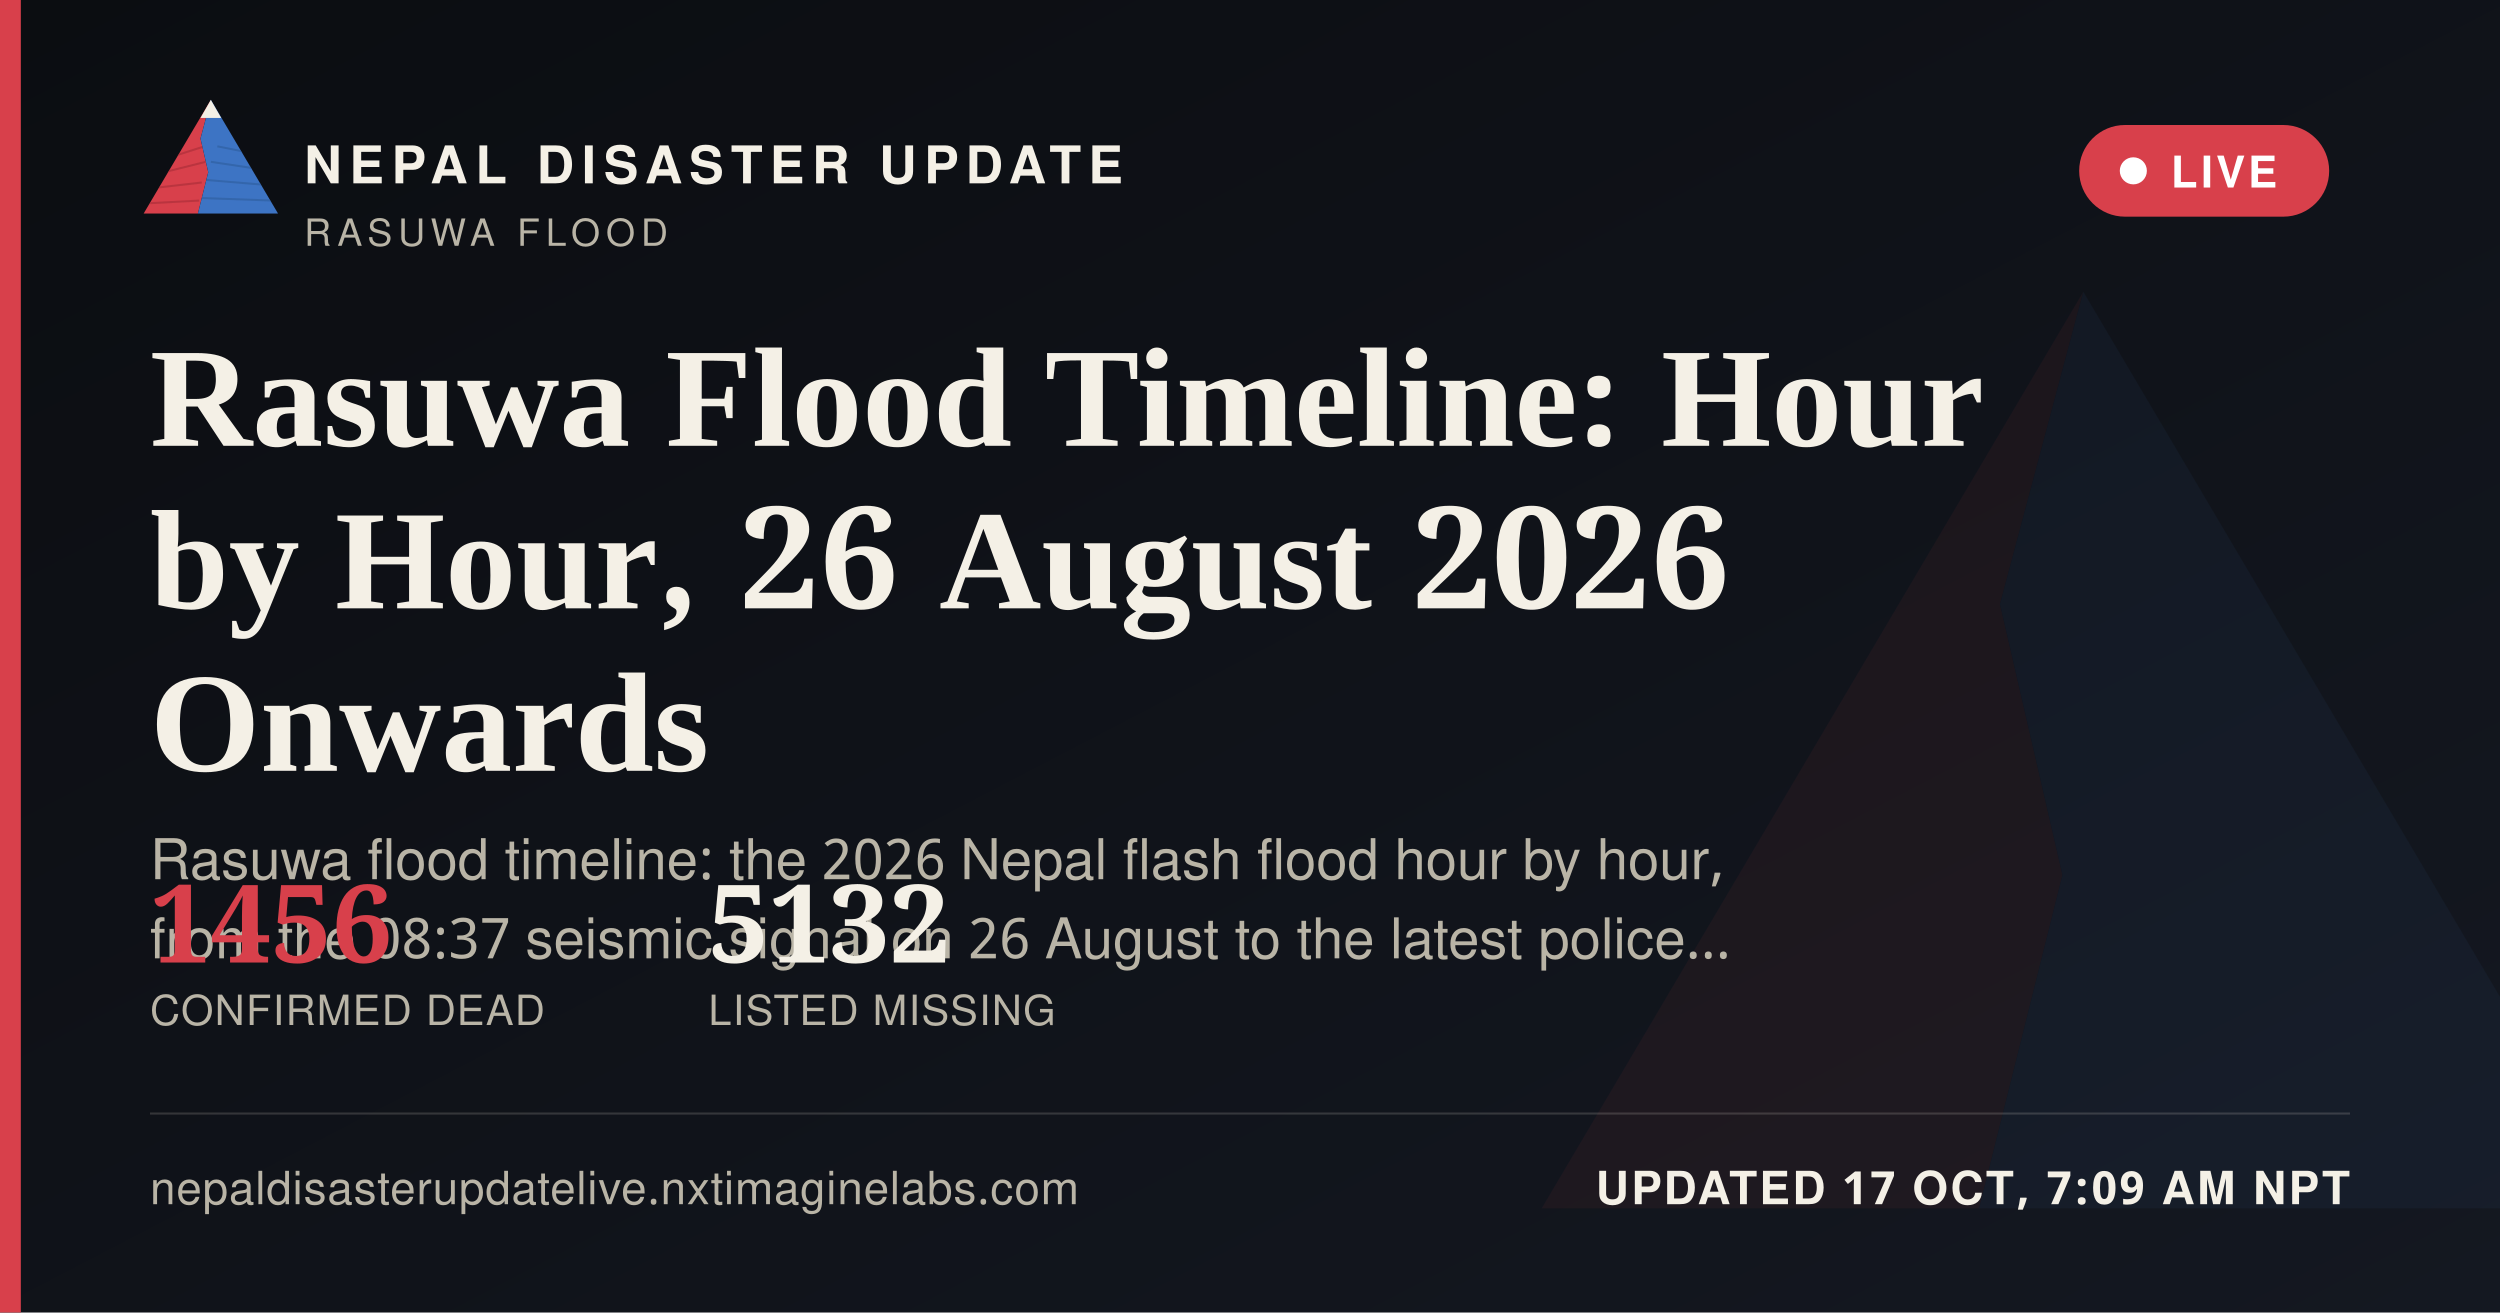
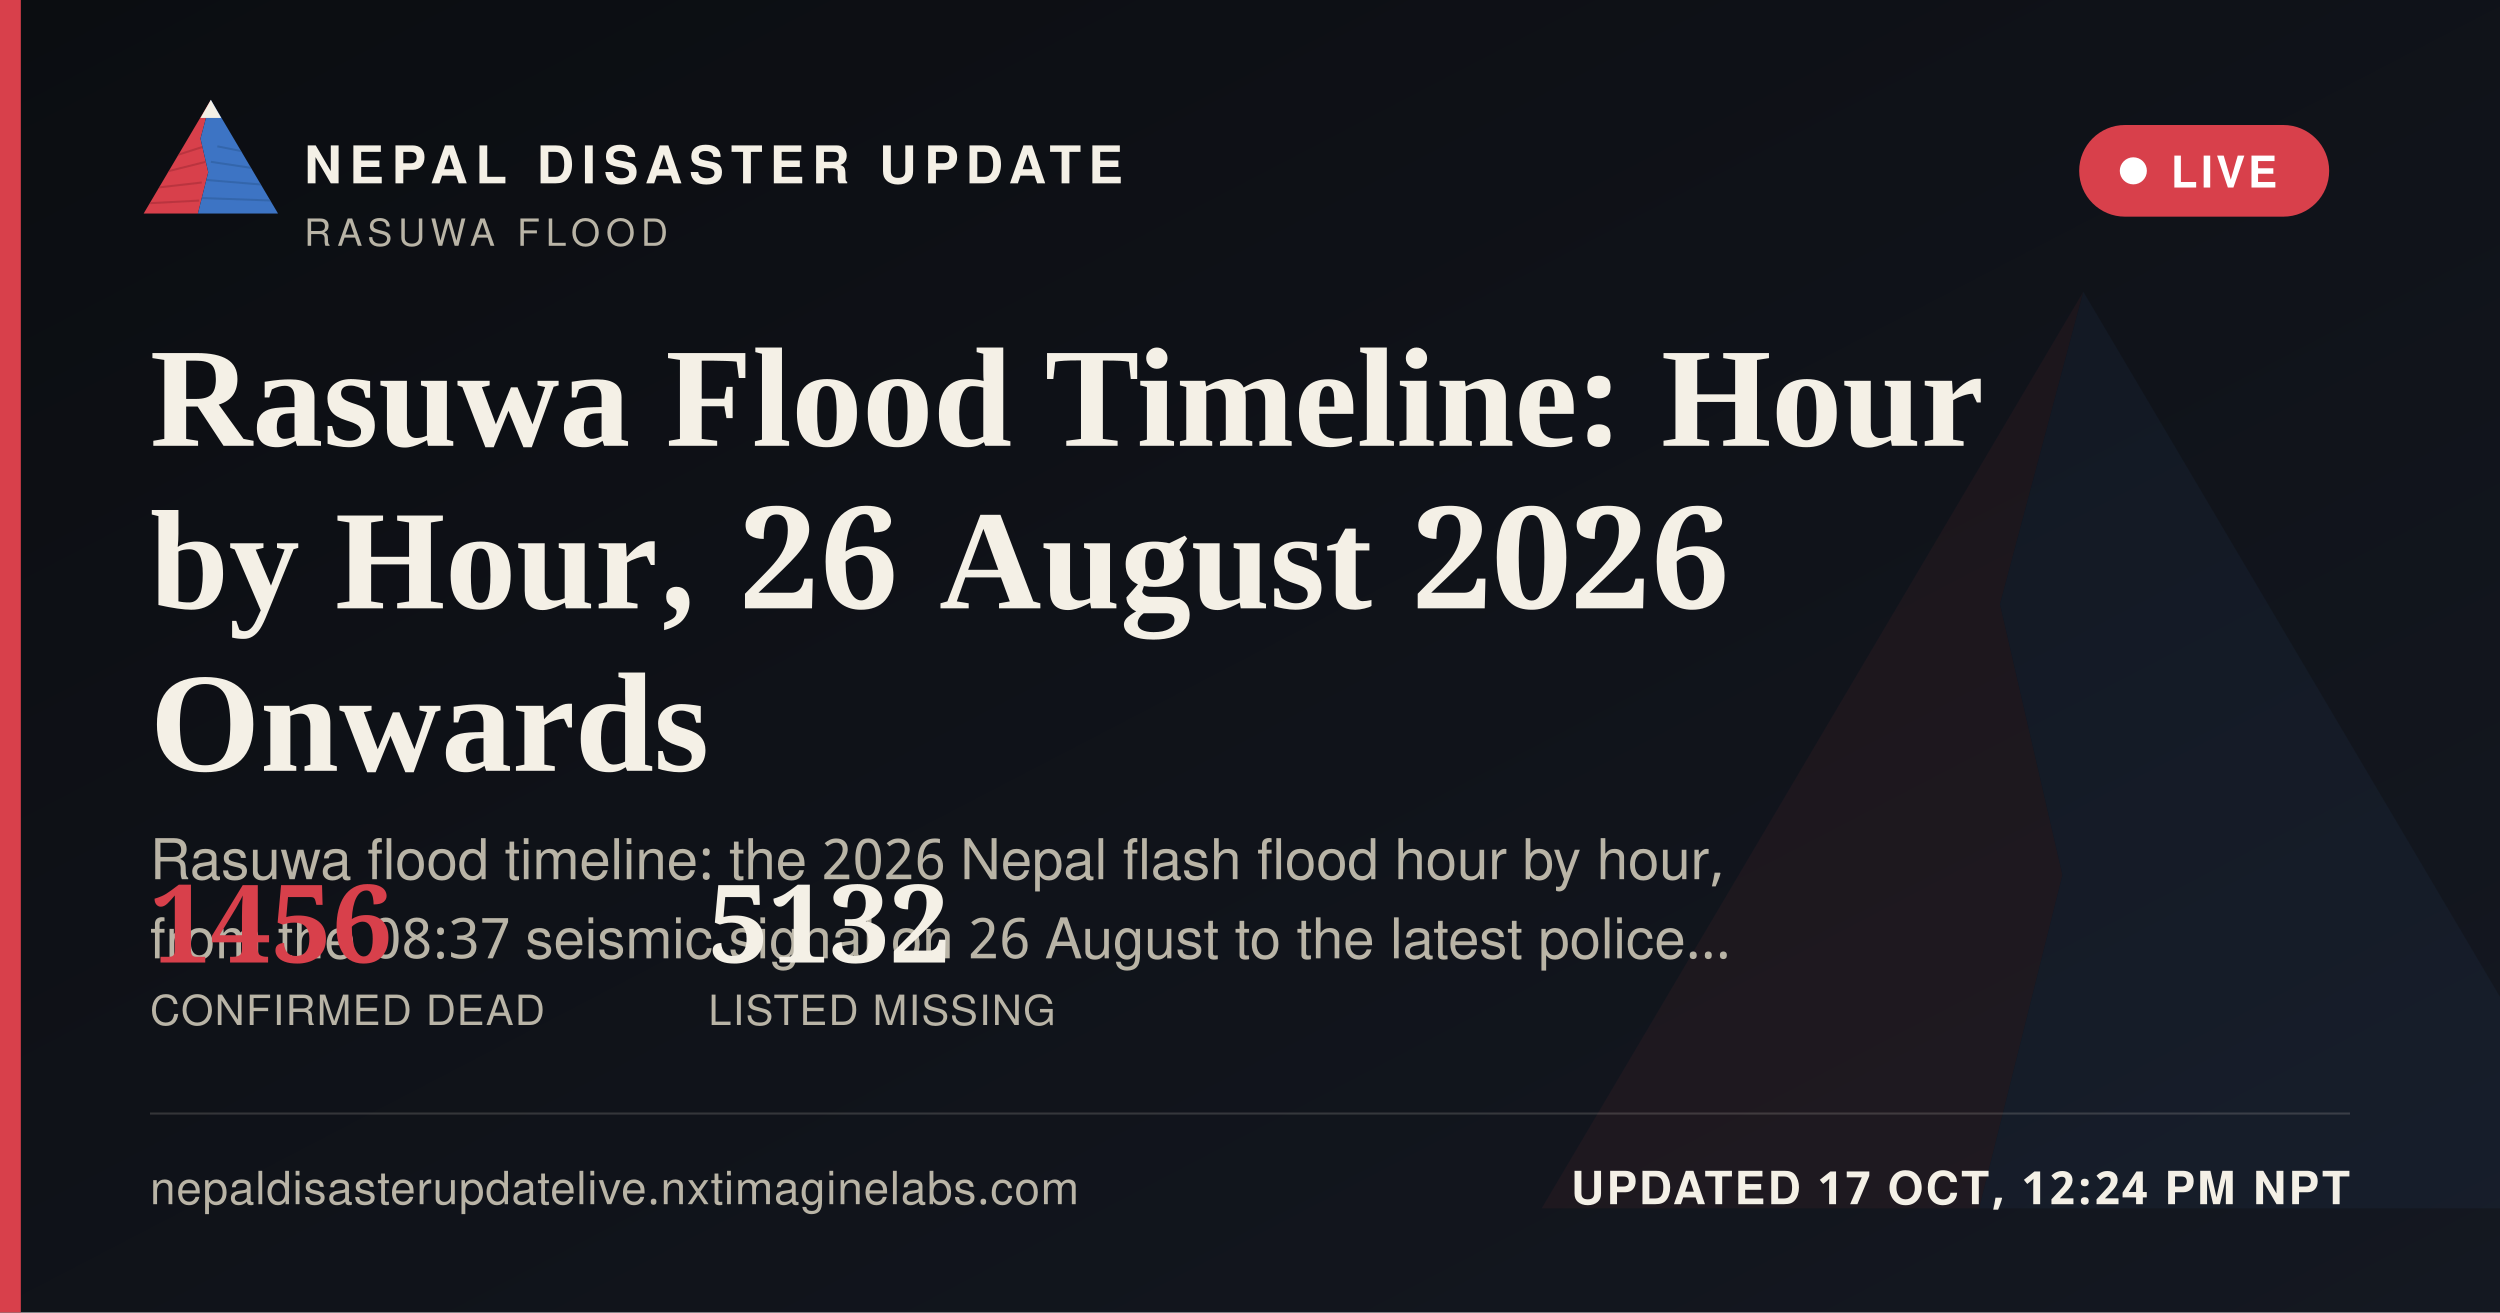
<svg xmlns="http://www.w3.org/2000/svg" width="1200" height="630" viewBox="0 0 1200 630">
  <defs>
    <linearGradient id="ogbg" x1="0" y1="0" x2="1" y2="1">
      <stop offset="0" stop-color="#0B0D11" />
      <stop offset="1" stop-color="#141821" />
    </linearGradient>
  </defs>
  <rect width="1200" height="630" fill="url(#ogbg)" />
  <g transform="translate(700,60) scale(5)" opacity="0.06">
    <polygon points="60,16 52,46 58,72 50,104 8,104" fill="#D8404B" />
    <polygon points="60,16 112,104 50,104 58,72 52,46" fill="#3D74C4" />
  </g>
  <rect x="0" y="0" width="10" height="630" fill="#D8404B" />
  <g transform="translate(64,38) scale(0.62)">
    <g>
      <defs>
        <clipPath id="ogLc">
          <polygon points="60,16 52,46 58,72 50,104 8,104" />
        </clipPath>
        <clipPath id="ogRc">
          <polygon points="60,16 112,104 50,104 58,72 52,46" />
        </clipPath>
      </defs>
      <polygon points="60,16 52,46 58,72 50,104 8,104" fill="#D8404B" />
      <g clip-path="url(#ogLc)" stroke="#A32A34" stroke-width="1.6" fill="none" opacity="0.55">
        <path d="M30,60 L55,52" />
        <path d="M24,72 L56,64" />
        <path d="M18,84 L53,80" />
        <path d="M13,96 L51,94" />
      </g>
      <polygon points="60,16 112,104 50,104 58,72 52,46" fill="#3D74C4" />
      <g clip-path="url(#ogRc)" stroke="#2A5793" stroke-width="1.6" fill="none" opacity="0.5">
        <path d="M65,52 L95,58" />
        <path d="M60,64 L100,70" />
        <path d="M56,78 L104,82" />
        <path d="M52,92 L108,94" />
      </g>
      <polygon points="60,16 52,30 68,30" fill="#F4F0E6" />
    </g>
  </g>
  <text x="146" y="88" font-family="'Public Sans', 'Noto Sans Devanagari', 'Helvetica Neue', Helvetica, Arial, sans-serif" font-size="25" font-weight="800" letter-spacing="3.6" fill="#F4F0E6">NEPAL DISASTER UPDATE</text>
  <text x="146" y="118" font-family="'Public Sans', 'Noto Sans Devanagari', 'Helvetica Neue', Helvetica, Arial, sans-serif" font-size="18" letter-spacing="2.8" fill="#B9B4A6">RASUWA FLOOD</text>
  <g>
    <rect x="998" y="60" width="120" height="44" rx="22" fill="#D8404B" stroke="none" />
    <circle cx="1024" cy="82" r="6.5" fill="#FFFFFF" />
    <text x="1042" y="90" font-family="'Public Sans', 'Noto Sans Devanagari', 'Helvetica Neue', Helvetica, Arial, sans-serif" font-size="21" font-weight="700" letter-spacing="1.6" fill="#FFFFFF">LIVE</text>
  </g>
  <text x="72" y="214" font-family="Newsreader, 'Noto Serif Devanagari', Georgia, 'Times New Roman', serif" font-size="68" font-weight="600" fill="#F4F0E6">Rasuwa Flood Timeline: Hour</text>
  <text x="72" y="292" font-family="Newsreader, 'Noto Serif Devanagari', Georgia, 'Times New Roman', serif" font-size="68" font-weight="600" fill="#F4F0E6">by Hour, 26 August 2026</text>
  <text x="72" y="370" font-family="Newsreader, 'Noto Serif Devanagari', Georgia, 'Times New Roman', serif" font-size="68" font-weight="600" fill="#F4F0E6">Onwards</text>
  <text x="72" y="422" font-family="'Public Sans', 'Noto Sans Devanagari', 'Helvetica Neue', Helvetica, Arial, sans-serif" font-size="27" fill="#B9B4A6">Rasuwa flood timeline: the 2026 Nepal flash flood hour by hour,</text>
  <text x="72" y="460" font-family="'Public Sans', 'Noto Sans Devanagari', 'Helvetica Neue', Helvetica, Arial, sans-serif" font-size="27" fill="#B9B4A6">from the 08:37 seismic signal on 26 August to the latest police…</text>
  <g transform="translate(72,462)">
    <text x="0" y="0" font-family="Newsreader, 'Noto Serif Devanagari', Georgia, 'Times New Roman', serif" font-size="52" font-weight="600" fill="#D8404B">1456</text>
    <text x="0" y="30" font-family="'Public Sans', 'Noto Sans Devanagari', 'Helvetica Neue', Helvetica, Arial, sans-serif" font-size="20" letter-spacing="0.6" fill="#B9B4A6">CONFIRMED DEAD</text>
    <text x="268" y="0" font-family="Newsreader, 'Noto Serif Devanagari', Georgia, 'Times New Roman', serif" font-size="52" font-weight="600" fill="#F4F0E6">5132</text>
    <text x="268" y="30" font-family="'Public Sans', 'Noto Sans Devanagari', 'Helvetica Neue', Helvetica, Arial, sans-serif" font-size="20" letter-spacing="0.6" fill="#B9B4A6">LISTED MISSING</text>
  </g>
  <rect x="72" y="534" width="1056" height="1" fill="rgba(244,240,230,0.16)" />
  <text x="72" y="578" font-family="'Public Sans', 'Noto Sans Devanagari', 'Helvetica Neue', Helvetica, Arial, sans-serif" font-size="22" fill="#B9B4A6" letter-spacing="0.4">nepaldisasterupdatelive.nxtimaginelabs.com</text>
-   <text x="1128" y="578" text-anchor="end" font-family="'Public Sans', 'Noto Sans Devanagari', 'Helvetica Neue', Helvetica, Arial, sans-serif" font-size="22" font-weight="700" letter-spacing="1.2" fill="#F4F0E6">UPDATED 17 OCT, 7:09 AM NPT</text>
+   <text x="1128" y="578" text-anchor="end" font-family="'Public Sans', 'Noto Sans Devanagari', 'Helvetica Neue', Helvetica, Arial, sans-serif" font-size="22" font-weight="700" letter-spacing="1.2" fill="#F4F0E6">UPDATED 17 OCT, 12:24 PM NPT</text>
</svg>
